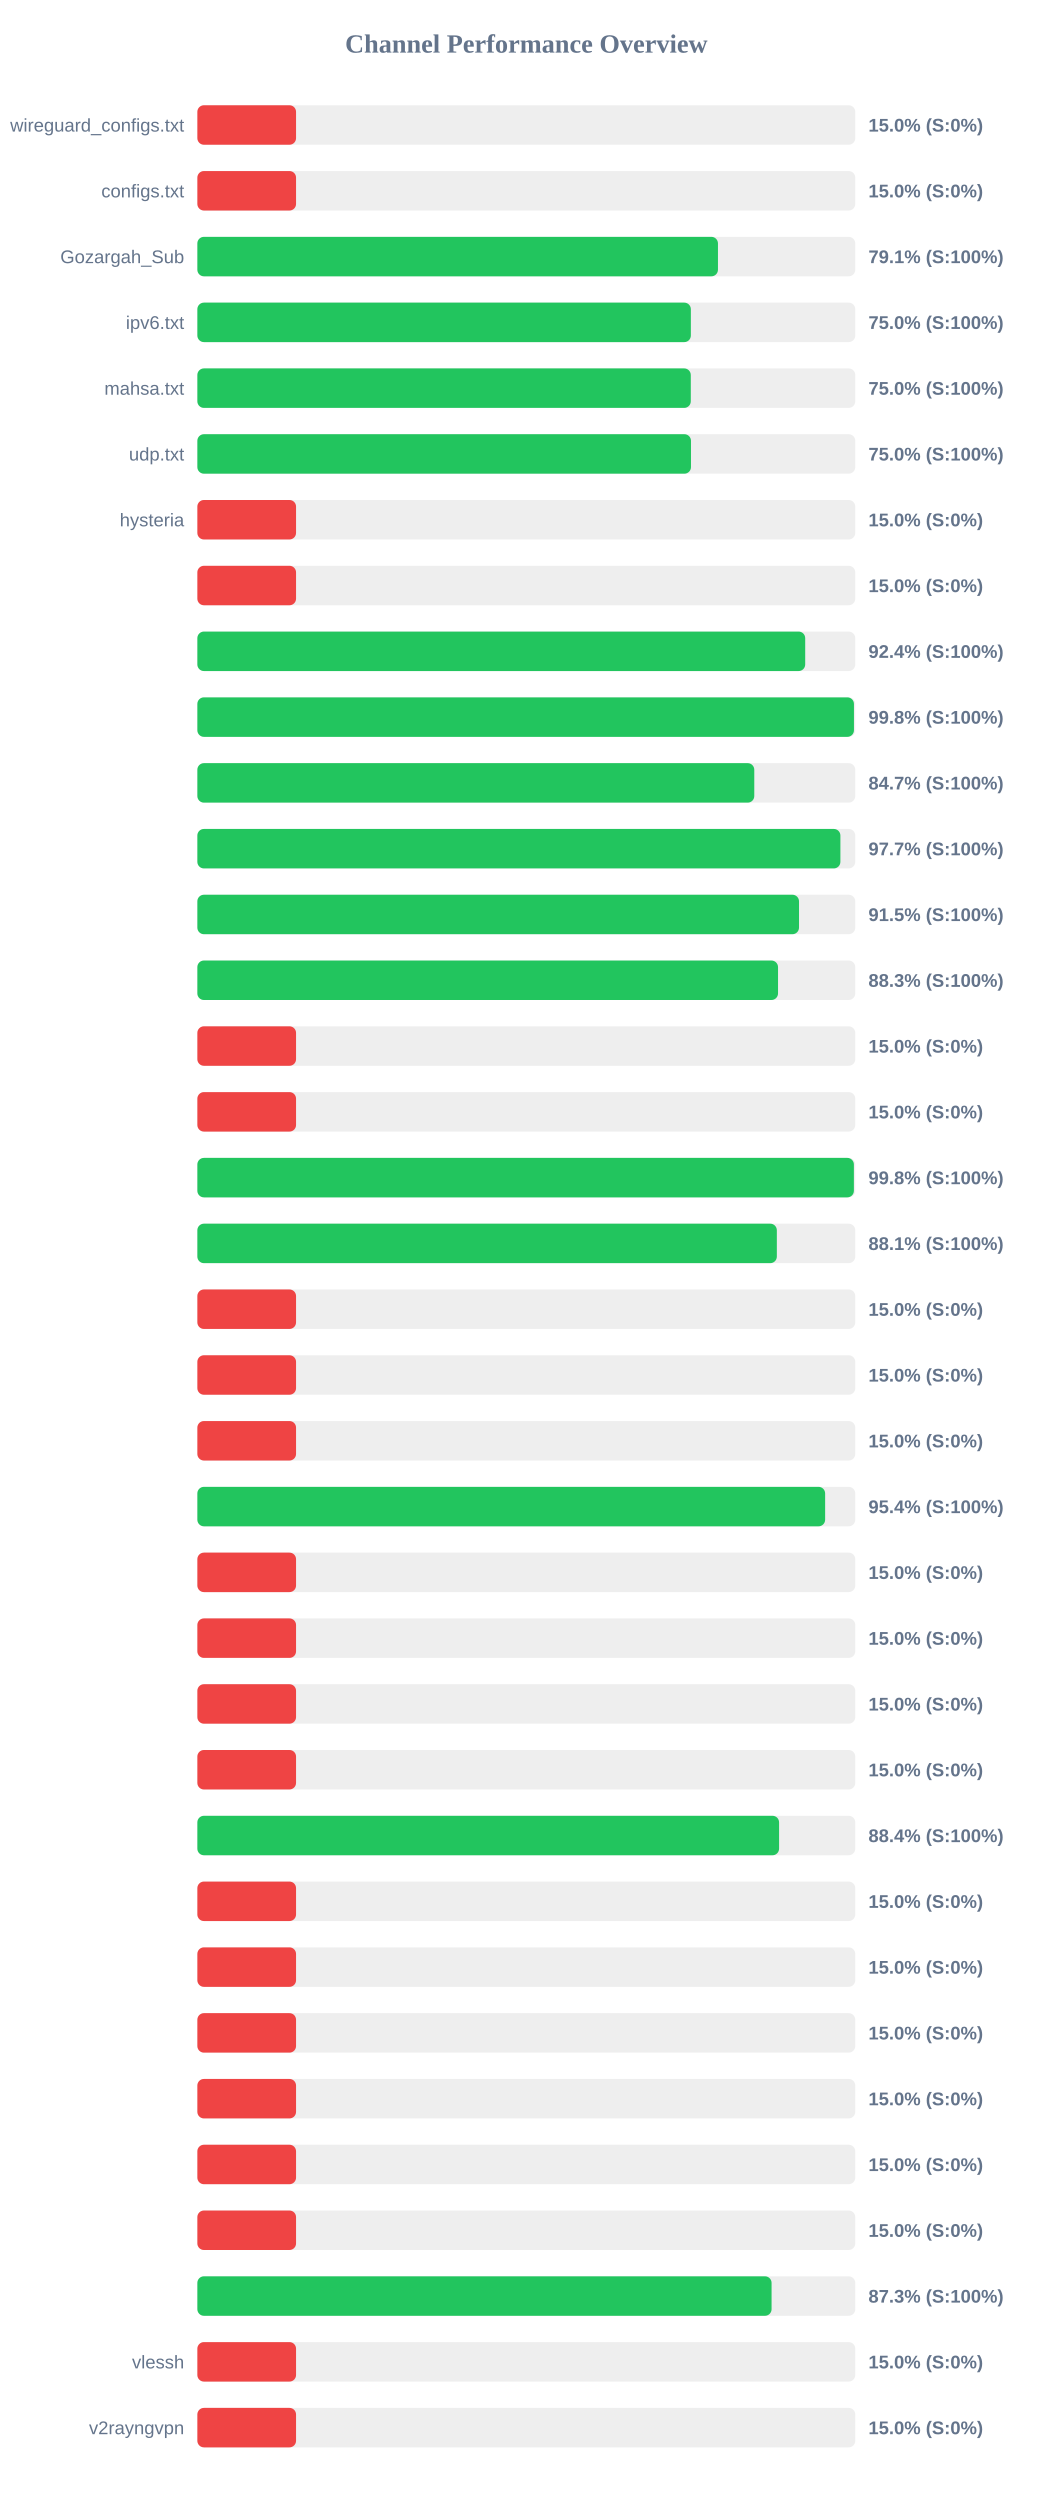
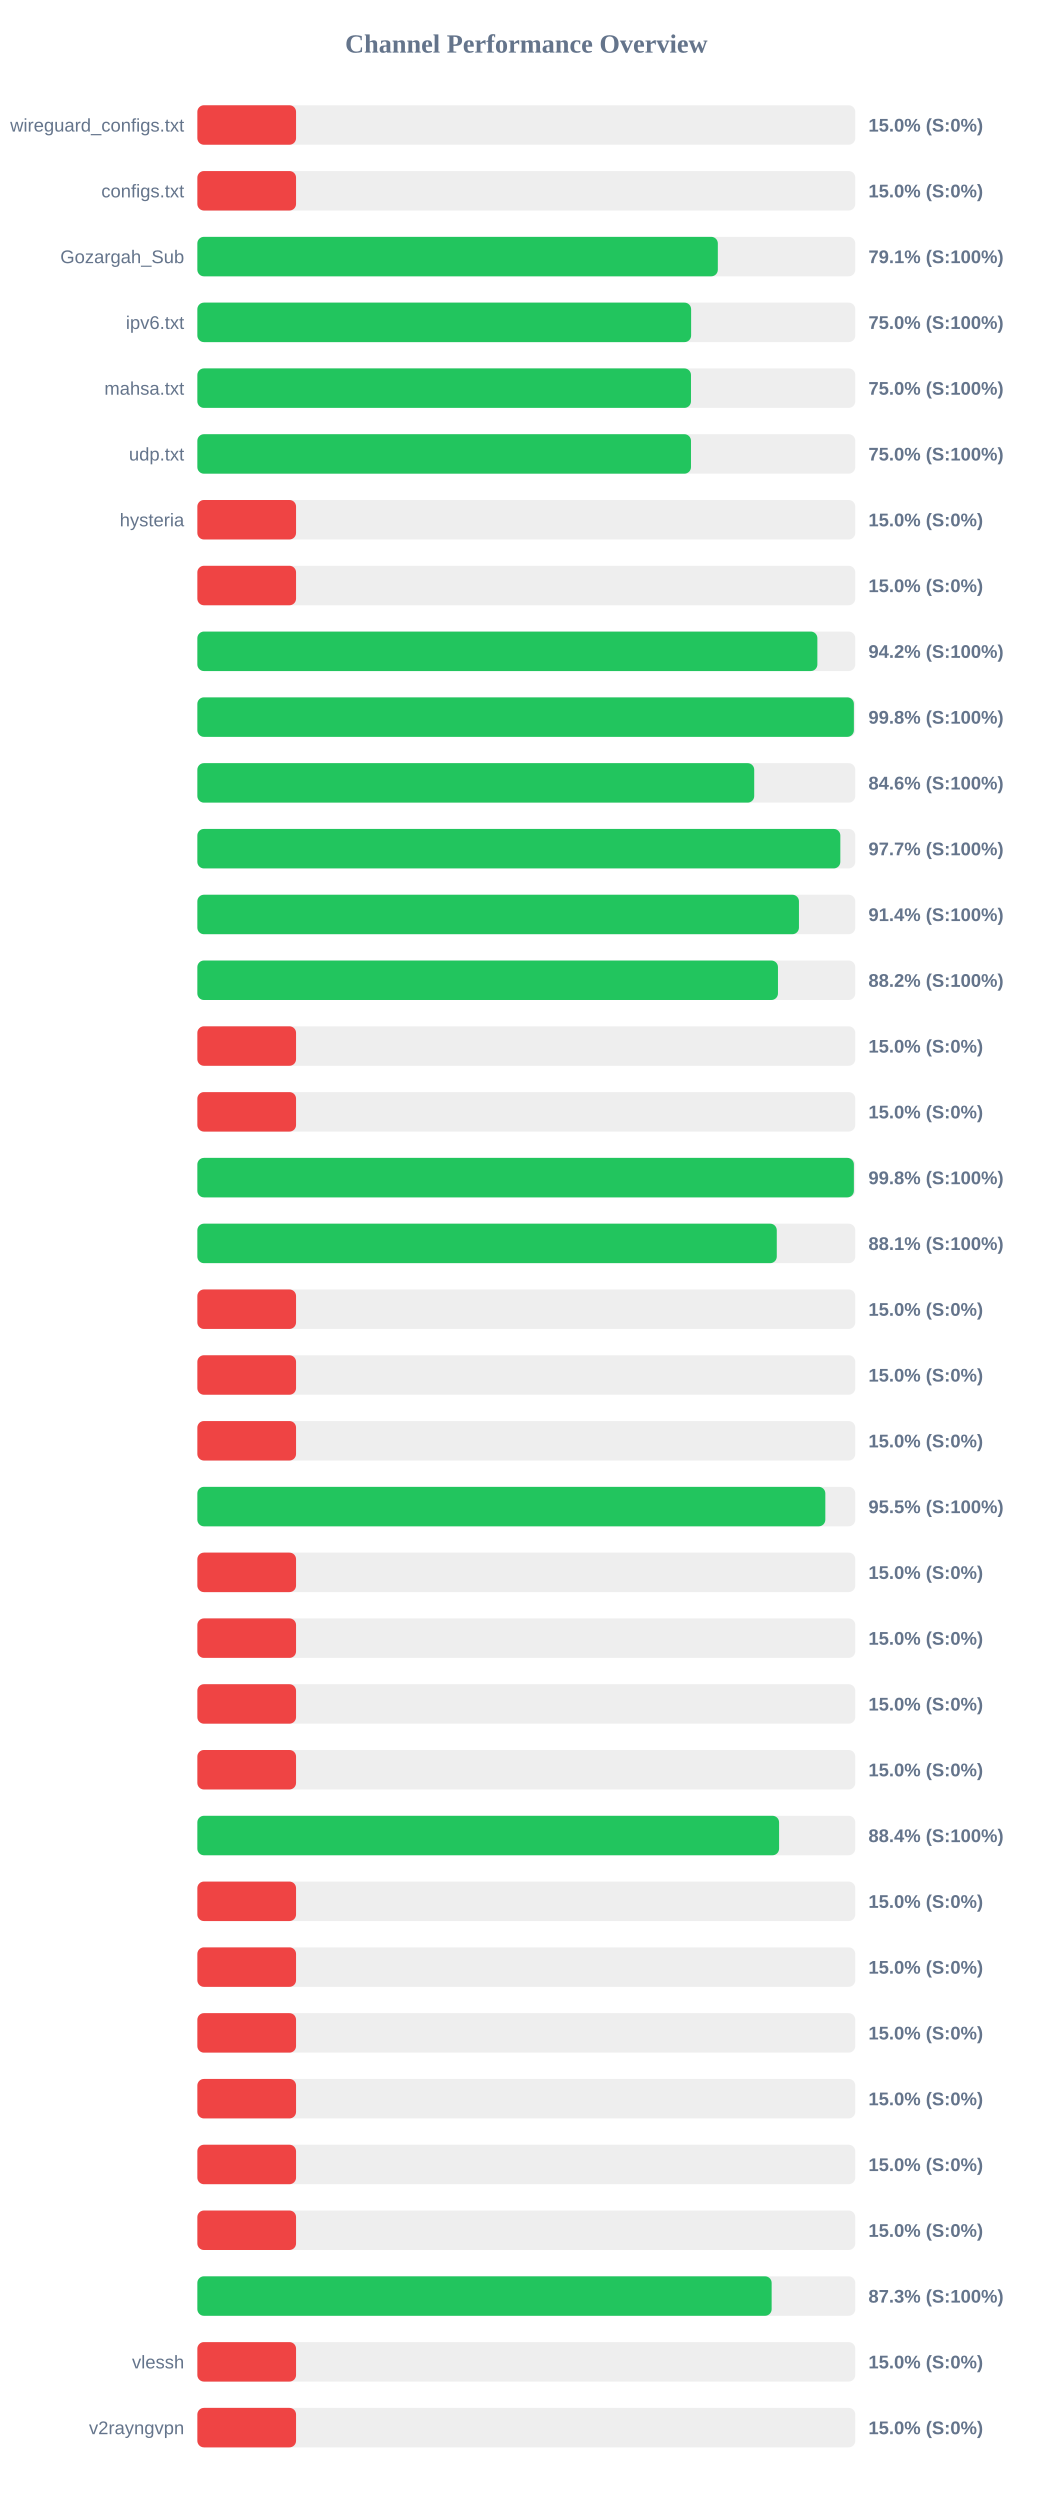
<svg xmlns="http://www.w3.org/2000/svg" width="800" height="1900" version="1.1">
  <style>
        .row { font: 14px Arial; fill: #64748b; }
        .score { font: bold 14px Arial; fill: #64748b; }
    </style>
  <text x="400" y="40" text-anchor="middle" font-size="20px" font-weight="bold" fill="#64748b">Channel Performance Overview</text>
  <rect x="150" y="80" width="500" height="30" fill="#eee" rx="5" />
  <rect x="150" y="80" width="75.0" height="30" fill="#ef4444" rx="5" />
  <text x="140" y="100" text-anchor="end" class="row">wireguard_configs.txt</text>
  <text x="660" y="100" text-anchor="start" class="score">15.0% (S:0%)</text>
  <rect x="150" y="130" width="500" height="30" fill="#eee" rx="5" />
  <rect x="150" y="130" width="75.0" height="30" fill="#ef4444" rx="5" />
  <text x="140" y="150" text-anchor="end" class="row">configs.txt</text>
  <text x="660" y="150" text-anchor="start" class="score">15.0% (S:0%)</text>
  <rect x="150" y="180" width="500" height="30" fill="#eee" rx="5" />
-   <rect x="150" y="180" width="395.65" height="30" fill="#22c55e" rx="5" />
+   <rect x="150" y="180" width="395.55" height="30" fill="#22c55e" rx="5" />
  <text x="140" y="200" text-anchor="end" class="row">Gozargah_Sub</text>
  <text x="660" y="200" text-anchor="start" class="score">79.1% (S:100%)</text>
  <rect x="150" y="230" width="500" height="30" fill="#eee" rx="5" />
-   <rect x="150" y="230" width="375.05" height="30" fill="#22c55e" rx="5" />
+   <rect x="150" y="230" width="375.25" height="30" fill="#22c55e" rx="5" />
  <text x="140" y="250" text-anchor="end" class="row">ipv6.txt</text>
  <text x="660" y="250" text-anchor="start" class="score">75.0% (S:100%)</text>
  <rect x="150" y="280" width="500" height="30" fill="#eee" rx="5" />
-   <rect x="150" y="280" width="375.0" height="30" fill="#22c55e" rx="5" />
+   <rect x="150" y="280" width="375.15" height="30" fill="#22c55e" rx="5" />
  <text x="140" y="300" text-anchor="end" class="row">mahsa.txt</text>
  <text x="660" y="300" text-anchor="start" class="score">75.0% (S:100%)</text>
  <rect x="150" y="330" width="500" height="30" fill="#eee" rx="5" />
  <rect x="150" y="330" width="375.15" height="30" fill="#22c55e" rx="5" />
  <text x="140" y="350" text-anchor="end" class="row">udp.txt</text>
  <text x="660" y="350" text-anchor="start" class="score">75.0% (S:100%)</text>
  <rect x="150" y="380" width="500" height="30" fill="#eee" rx="5" />
  <rect x="150" y="380" width="75.0" height="30" fill="#ef4444" rx="5" />
  <text x="140" y="400" text-anchor="end" class="row">hysteria</text>
  <text x="660" y="400" text-anchor="start" class="score">15.0% (S:0%)</text>
  <rect x="150" y="430" width="500" height="30" fill="#eee" rx="5" />
  <rect x="150" y="430" width="75.0" height="30" fill="#ef4444" rx="5" />
  <text x="140" y="450" text-anchor="end" class="row" />
  <text x="660" y="450" text-anchor="start" class="score">15.0% (S:0%)</text>
  <rect x="150" y="480" width="500" height="30" fill="#eee" rx="5" />
-   <rect x="150" y="480" width="461.95" height="30" fill="#22c55e" rx="5" />
+   <rect x="150" y="480" width="471.2" height="30" fill="#22c55e" rx="5" />
  <text x="140" y="500" text-anchor="end" class="row" />
-   <text x="660" y="500" text-anchor="start" class="score">92.4% (S:100%)</text>
+   <text x="660" y="500" text-anchor="start" class="score">94.2% (S:100%)</text>
  <rect x="150" y="530" width="500" height="30" fill="#eee" rx="5" />
-   <rect x="150" y="530" width="499.0" height="30" fill="#22c55e" rx="5" />
+   <rect x="150" y="530" width="498.95" height="30" fill="#22c55e" rx="5" />
  <text x="140" y="550" text-anchor="end" class="row" />
  <text x="660" y="550" text-anchor="start" class="score">99.8% (S:100%)</text>
  <rect x="150" y="580" width="500" height="30" fill="#eee" rx="5" />
-   <rect x="150" y="580" width="423.25" height="30" fill="#22c55e" rx="5" />
+   <rect x="150" y="580" width="423.2" height="30" fill="#22c55e" rx="5" />
  <text x="140" y="600" text-anchor="end" class="row" />
-   <text x="660" y="600" text-anchor="start" class="score">84.7% (S:100%)</text>
+   <text x="660" y="600" text-anchor="start" class="score">84.6% (S:100%)</text>
  <rect x="150" y="630" width="500" height="30" fill="#eee" rx="5" />
-   <rect x="150" y="630" width="488.7" height="30" fill="#22c55e" rx="5" />
+   <rect x="150" y="630" width="488.65" height="30" fill="#22c55e" rx="5" />
  <text x="140" y="650" text-anchor="end" class="row" />
  <text x="660" y="650" text-anchor="start" class="score">97.7% (S:100%)</text>
  <rect x="150" y="680" width="500" height="30" fill="#eee" rx="5" />
-   <rect x="150" y="680" width="457.25" height="30" fill="#22c55e" rx="5" />
+   <rect x="150" y="680" width="457.2" height="30" fill="#22c55e" rx="5" />
  <text x="140" y="700" text-anchor="end" class="row" />
-   <text x="660" y="700" text-anchor="start" class="score">91.5% (S:100%)</text>
+   <text x="660" y="700" text-anchor="start" class="score">91.4% (S:100%)</text>
  <rect x="150" y="730" width="500" height="30" fill="#eee" rx="5" />
-   <rect x="150" y="730" width="441.3" height="30" fill="#22c55e" rx="5" />
+   <rect x="150" y="730" width="441.25" height="30" fill="#22c55e" rx="5" />
  <text x="140" y="750" text-anchor="end" class="row" />
-   <text x="660" y="750" text-anchor="start" class="score">88.3% (S:100%)</text>
+   <text x="660" y="750" text-anchor="start" class="score">88.2% (S:100%)</text>
  <rect x="150" y="780" width="500" height="30" fill="#eee" rx="5" />
  <rect x="150" y="780" width="75.0" height="30" fill="#ef4444" rx="5" />
  <text x="140" y="800" text-anchor="end" class="row" />
  <text x="660" y="800" text-anchor="start" class="score">15.0% (S:0%)</text>
  <rect x="150" y="830" width="500" height="30" fill="#eee" rx="5" />
  <rect x="150" y="830" width="75.0" height="30" fill="#ef4444" rx="5" />
  <text x="140" y="850" text-anchor="end" class="row" />
  <text x="660" y="850" text-anchor="start" class="score">15.0% (S:0%)</text>
  <rect x="150" y="880" width="500" height="30" fill="#eee" rx="5" />
  <rect x="150" y="880" width="498.95" height="30" fill="#22c55e" rx="5" />
  <text x="140" y="900" text-anchor="end" class="row" />
  <text x="660" y="900" text-anchor="start" class="score">99.8% (S:100%)</text>
  <rect x="150" y="930" width="500" height="30" fill="#eee" rx="5" />
-   <rect x="150" y="930" width="440.4" height="30" fill="#22c55e" rx="5" />
+   <rect x="150" y="930" width="440.35" height="30" fill="#22c55e" rx="5" />
  <text x="140" y="950" text-anchor="end" class="row" />
  <text x="660" y="950" text-anchor="start" class="score">88.1% (S:100%)</text>
  <rect x="150" y="980" width="500" height="30" fill="#eee" rx="5" />
  <rect x="150" y="980" width="75.0" height="30" fill="#ef4444" rx="5" />
  <text x="140" y="1000" text-anchor="end" class="row" />
  <text x="660" y="1000" text-anchor="start" class="score">15.0% (S:0%)</text>
  <rect x="150" y="1030" width="500" height="30" fill="#eee" rx="5" />
  <rect x="150" y="1030" width="75.0" height="30" fill="#ef4444" rx="5" />
  <text x="140" y="1050" text-anchor="end" class="row" />
  <text x="660" y="1050" text-anchor="start" class="score">15.0% (S:0%)</text>
  <rect x="150" y="1080" width="500" height="30" fill="#eee" rx="5" />
  <rect x="150" y="1080" width="75.0" height="30" fill="#ef4444" rx="5" />
  <text x="140" y="1100" text-anchor="end" class="row" />
  <text x="660" y="1100" text-anchor="start" class="score">15.0% (S:0%)</text>
  <rect x="150" y="1130" width="500" height="30" fill="#eee" rx="5" />
-   <rect x="150" y="1130" width="477.1" height="30" fill="#22c55e" rx="5" />
+   <rect x="150" y="1130" width="477.25" height="30" fill="#22c55e" rx="5" />
  <text x="140" y="1150" text-anchor="end" class="row" />
-   <text x="660" y="1150" text-anchor="start" class="score">95.4% (S:100%)</text>
+   <text x="660" y="1150" text-anchor="start" class="score">95.5% (S:100%)</text>
  <rect x="150" y="1180" width="500" height="30" fill="#eee" rx="5" />
  <rect x="150" y="1180" width="75.0" height="30" fill="#ef4444" rx="5" />
  <text x="140" y="1200" text-anchor="end" class="row" />
  <text x="660" y="1200" text-anchor="start" class="score">15.0% (S:0%)</text>
  <rect x="150" y="1230" width="500" height="30" fill="#eee" rx="5" />
  <rect x="150" y="1230" width="75.0" height="30" fill="#ef4444" rx="5" />
  <text x="140" y="1250" text-anchor="end" class="row" />
  <text x="660" y="1250" text-anchor="start" class="score">15.0% (S:0%)</text>
  <rect x="150" y="1280" width="500" height="30" fill="#eee" rx="5" />
  <rect x="150" y="1280" width="75.0" height="30" fill="#ef4444" rx="5" />
  <text x="140" y="1300" text-anchor="end" class="row" />
  <text x="660" y="1300" text-anchor="start" class="score">15.0% (S:0%)</text>
  <rect x="150" y="1330" width="500" height="30" fill="#eee" rx="5" />
  <rect x="150" y="1330" width="75.0" height="30" fill="#ef4444" rx="5" />
  <text x="140" y="1350" text-anchor="end" class="row" />
  <text x="660" y="1350" text-anchor="start" class="score">15.0% (S:0%)</text>
  <rect x="150" y="1380" width="500" height="30" fill="#eee" rx="5" />
  <rect x="150" y="1380" width="442.1" height="30" fill="#22c55e" rx="5" />
  <text x="140" y="1400" text-anchor="end" class="row" />
  <text x="660" y="1400" text-anchor="start" class="score">88.4% (S:100%)</text>
  <rect x="150" y="1430" width="500" height="30" fill="#eee" rx="5" />
  <rect x="150" y="1430" width="75.0" height="30" fill="#ef4444" rx="5" />
  <text x="140" y="1450" text-anchor="end" class="row" />
  <text x="660" y="1450" text-anchor="start" class="score">15.0% (S:0%)</text>
  <rect x="150" y="1480" width="500" height="30" fill="#eee" rx="5" />
  <rect x="150" y="1480" width="75.0" height="30" fill="#ef4444" rx="5" />
  <text x="140" y="1500" text-anchor="end" class="row" />
  <text x="660" y="1500" text-anchor="start" class="score">15.0% (S:0%)</text>
  <rect x="150" y="1530" width="500" height="30" fill="#eee" rx="5" />
  <rect x="150" y="1530" width="75.0" height="30" fill="#ef4444" rx="5" />
  <text x="140" y="1550" text-anchor="end" class="row" />
  <text x="660" y="1550" text-anchor="start" class="score">15.0% (S:0%)</text>
  <rect x="150" y="1580" width="500" height="30" fill="#eee" rx="5" />
  <rect x="150" y="1580" width="75.0" height="30" fill="#ef4444" rx="5" />
  <text x="140" y="1600" text-anchor="end" class="row" />
  <text x="660" y="1600" text-anchor="start" class="score">15.0% (S:0%)</text>
  <rect x="150" y="1630" width="500" height="30" fill="#eee" rx="5" />
  <rect x="150" y="1630" width="75.0" height="30" fill="#ef4444" rx="5" />
  <text x="140" y="1650" text-anchor="end" class="row" />
  <text x="660" y="1650" text-anchor="start" class="score">15.0% (S:0%)</text>
  <rect x="150" y="1680" width="500" height="30" fill="#eee" rx="5" />
  <rect x="150" y="1680" width="75.0" height="30" fill="#ef4444" rx="5" />
  <text x="140" y="1700" text-anchor="end" class="row" />
  <text x="660" y="1700" text-anchor="start" class="score">15.0% (S:0%)</text>
  <rect x="150" y="1730" width="500" height="30" fill="#eee" rx="5" />
-   <rect x="150" y="1730" width="436.4" height="30" fill="#22c55e" rx="5" />
+   <rect x="150" y="1730" width="436.45" height="30" fill="#22c55e" rx="5" />
  <text x="140" y="1750" text-anchor="end" class="row" />
  <text x="660" y="1750" text-anchor="start" class="score">87.3% (S:100%)</text>
  <rect x="150" y="1780" width="500" height="30" fill="#eee" rx="5" />
  <rect x="150" y="1780" width="75.0" height="30" fill="#ef4444" rx="5" />
  <text x="140" y="1800" text-anchor="end" class="row">vlessh</text>
  <text x="660" y="1800" text-anchor="start" class="score">15.0% (S:0%)</text>
  <rect x="150" y="1830" width="500" height="30" fill="#eee" rx="5" />
  <rect x="150" y="1830" width="75.0" height="30" fill="#ef4444" rx="5" />
  <text x="140" y="1850" text-anchor="end" class="row">v2rayngvpn</text>
  <text x="660" y="1850" text-anchor="start" class="score">15.0% (S:0%)</text>
</svg>
